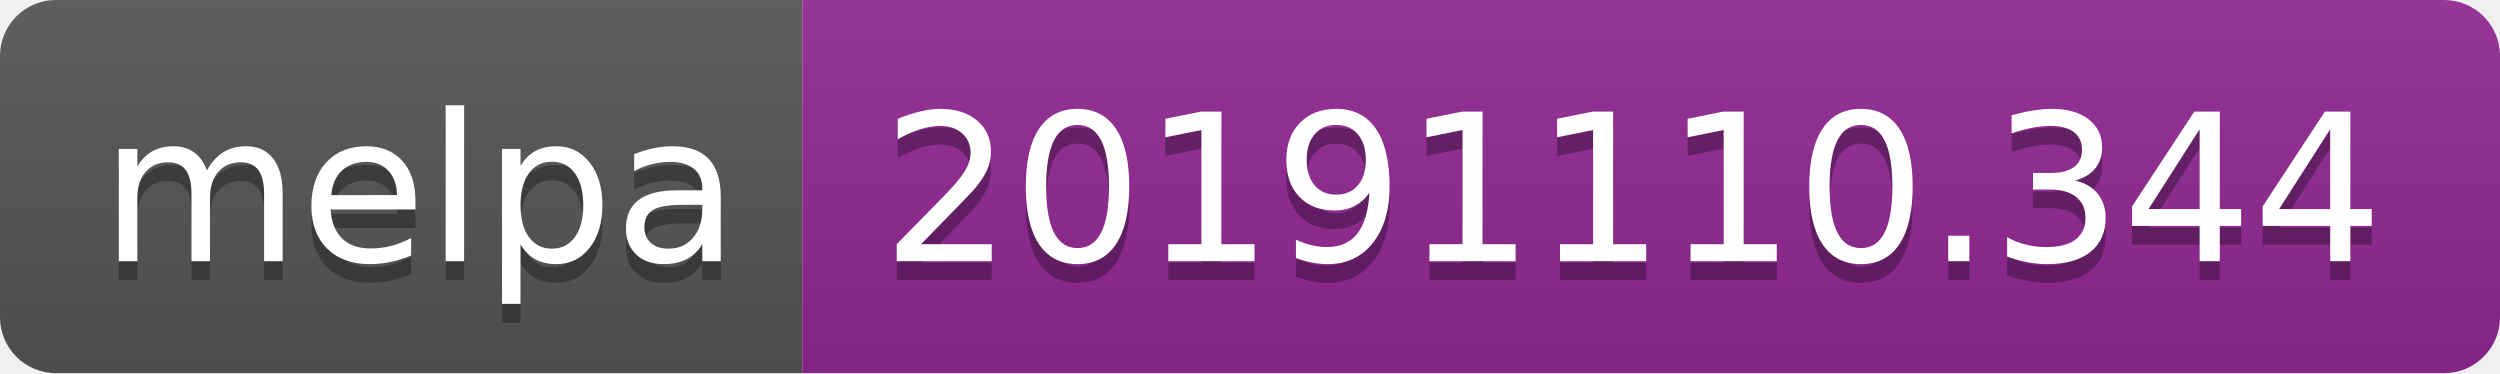
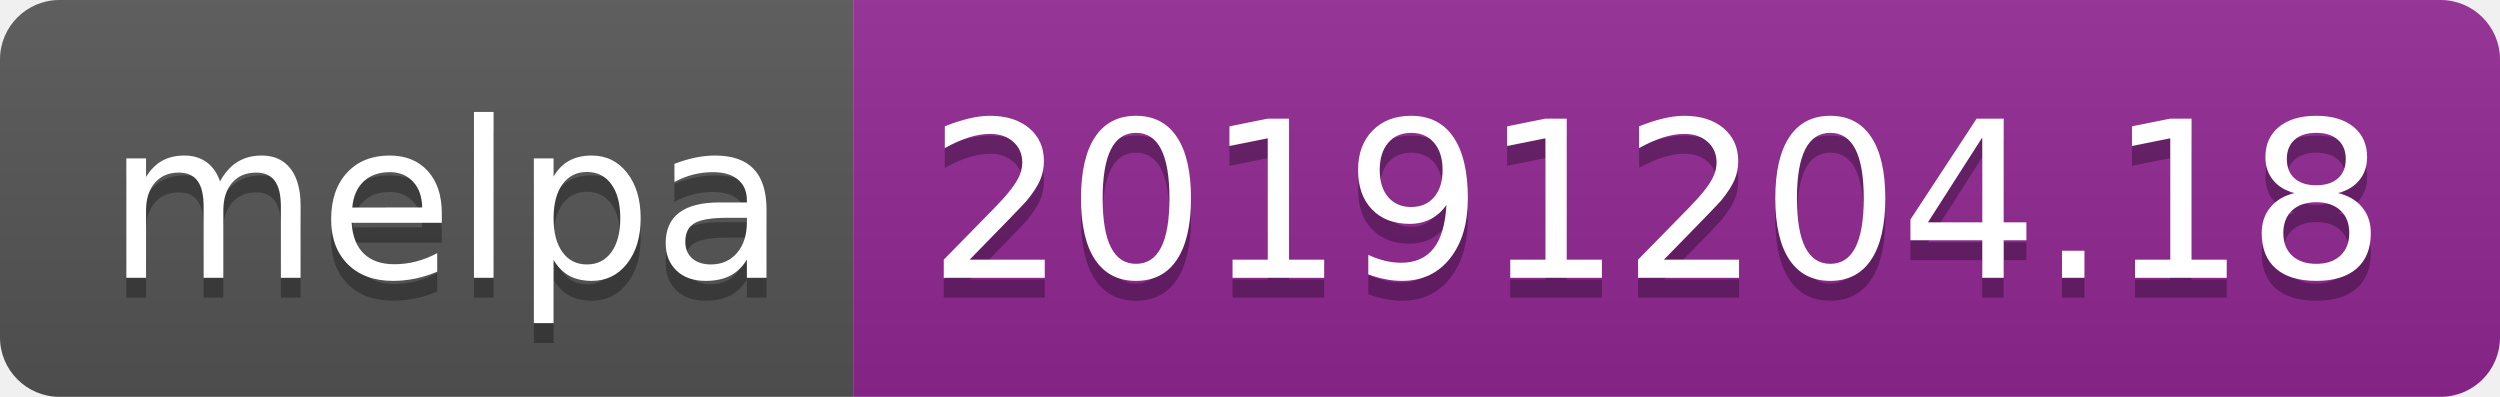
- <svg xmlns="http://www.w3.org/2000/svg" width="134" height="20">
+ <svg xmlns="http://www.w3.org/2000/svg" width="126" height="20">
  <linearGradient id="b" x2="0" y2="100%">
    <stop offset="0" stop-color="#bbb" stop-opacity=".1" />
    <stop offset="1" stop-opacity=".1" />
  </linearGradient>
  <clipPath id="a">
-     <rect width="134" height="20" rx="3" fill="#fff" />
+     <rect width="126" height="20" rx="3" fill="#fff" />
  </clipPath>
  <g clip-path="url(#a)">
    <path fill="#555" d="M0 0h43v20H0z" />
-     <path fill="#922793" d="M43 0h91v20H43z" />
-     <path fill="url(#b)" d="M0 0h134v20H0z" />
+     <path fill="#922793" d="M43 0h83v20H43z" />
+     <path fill="url(#b)" d="M0 0h126v20H0z" />
  </g>
  <g fill="#fff" text-anchor="middle" font-family="DejaVu Sans,Verdana,Geneva,sans-serif" font-size="110">
    <text x="225" y="150" fill="#010101" fill-opacity=".3" transform="scale(.1)" textLength="330">melpa</text>
    <text x="225" y="140" transform="scale(.1)" textLength="330">melpa</text>
-     <text x="875" y="150" fill="#010101" fill-opacity=".3" transform="scale(.1)" textLength="810">20191110.344</text>
-     <text x="875" y="140" transform="scale(.1)" textLength="810">20191110.344</text>
+     <text x="835" y="150" fill="#010101" fill-opacity=".3" transform="scale(.1)" textLength="730">20191204.18</text>
+     <text x="835" y="140" transform="scale(.1)" textLength="730">20191204.18</text>
  </g>
</svg>
